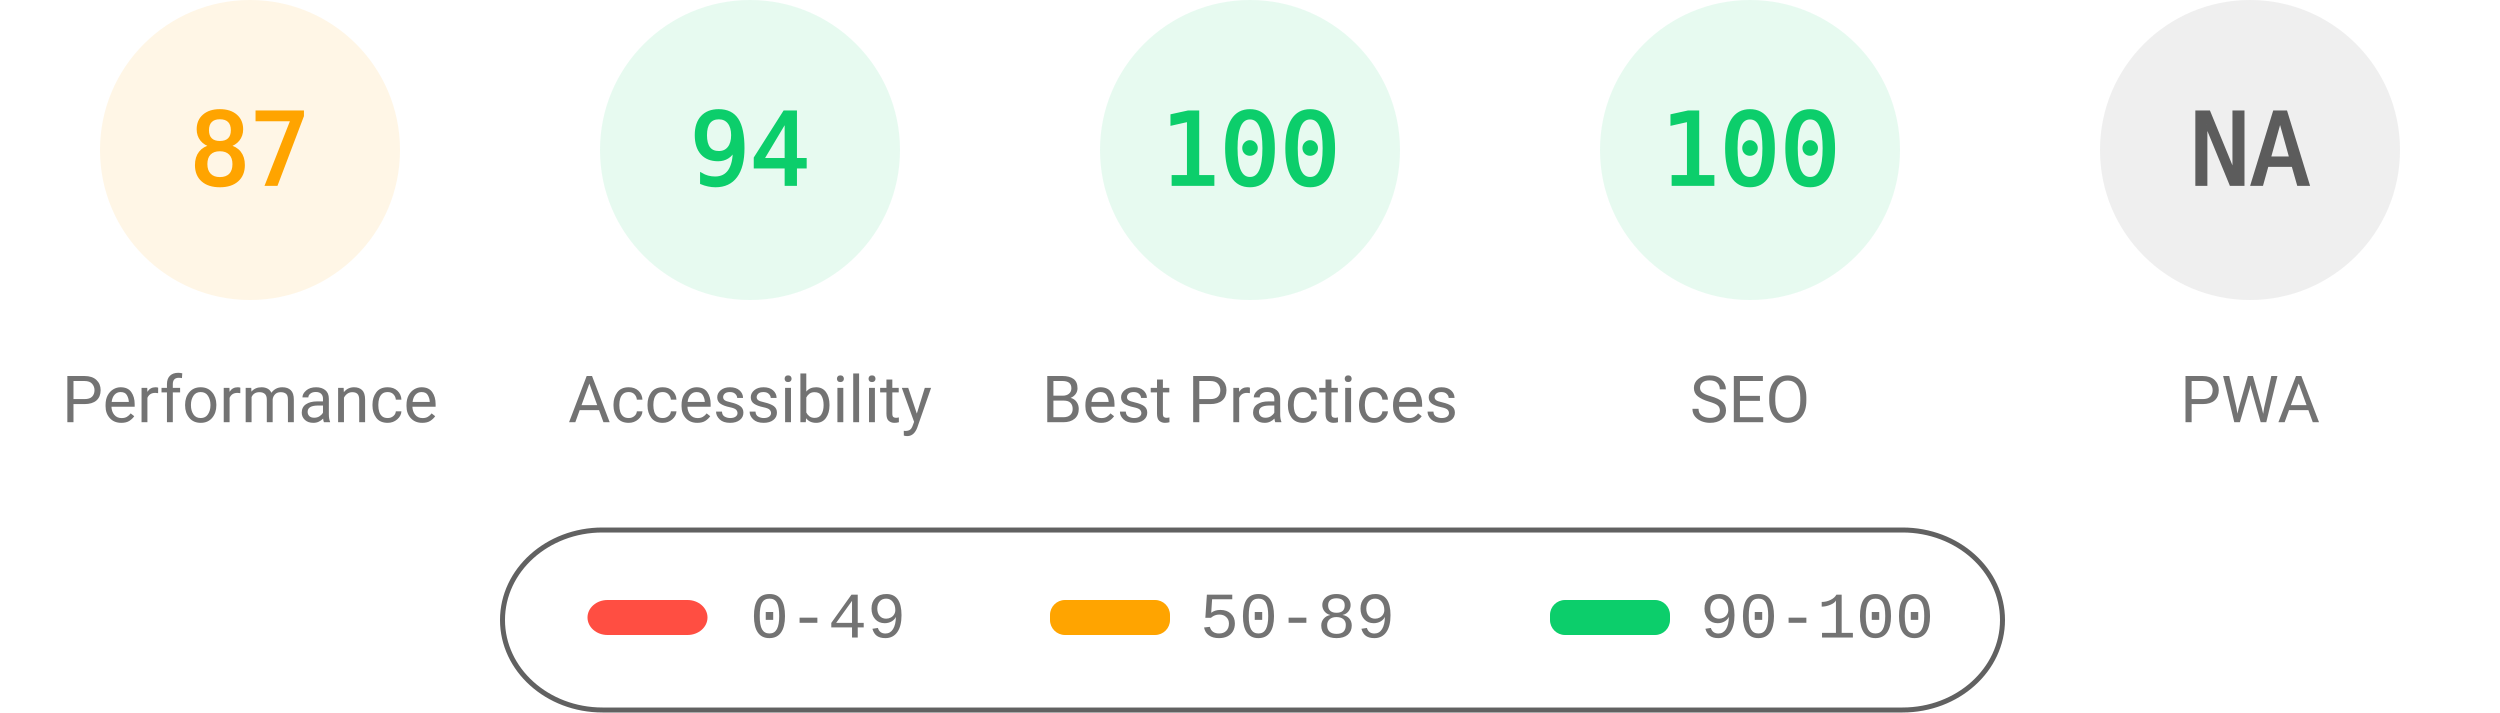
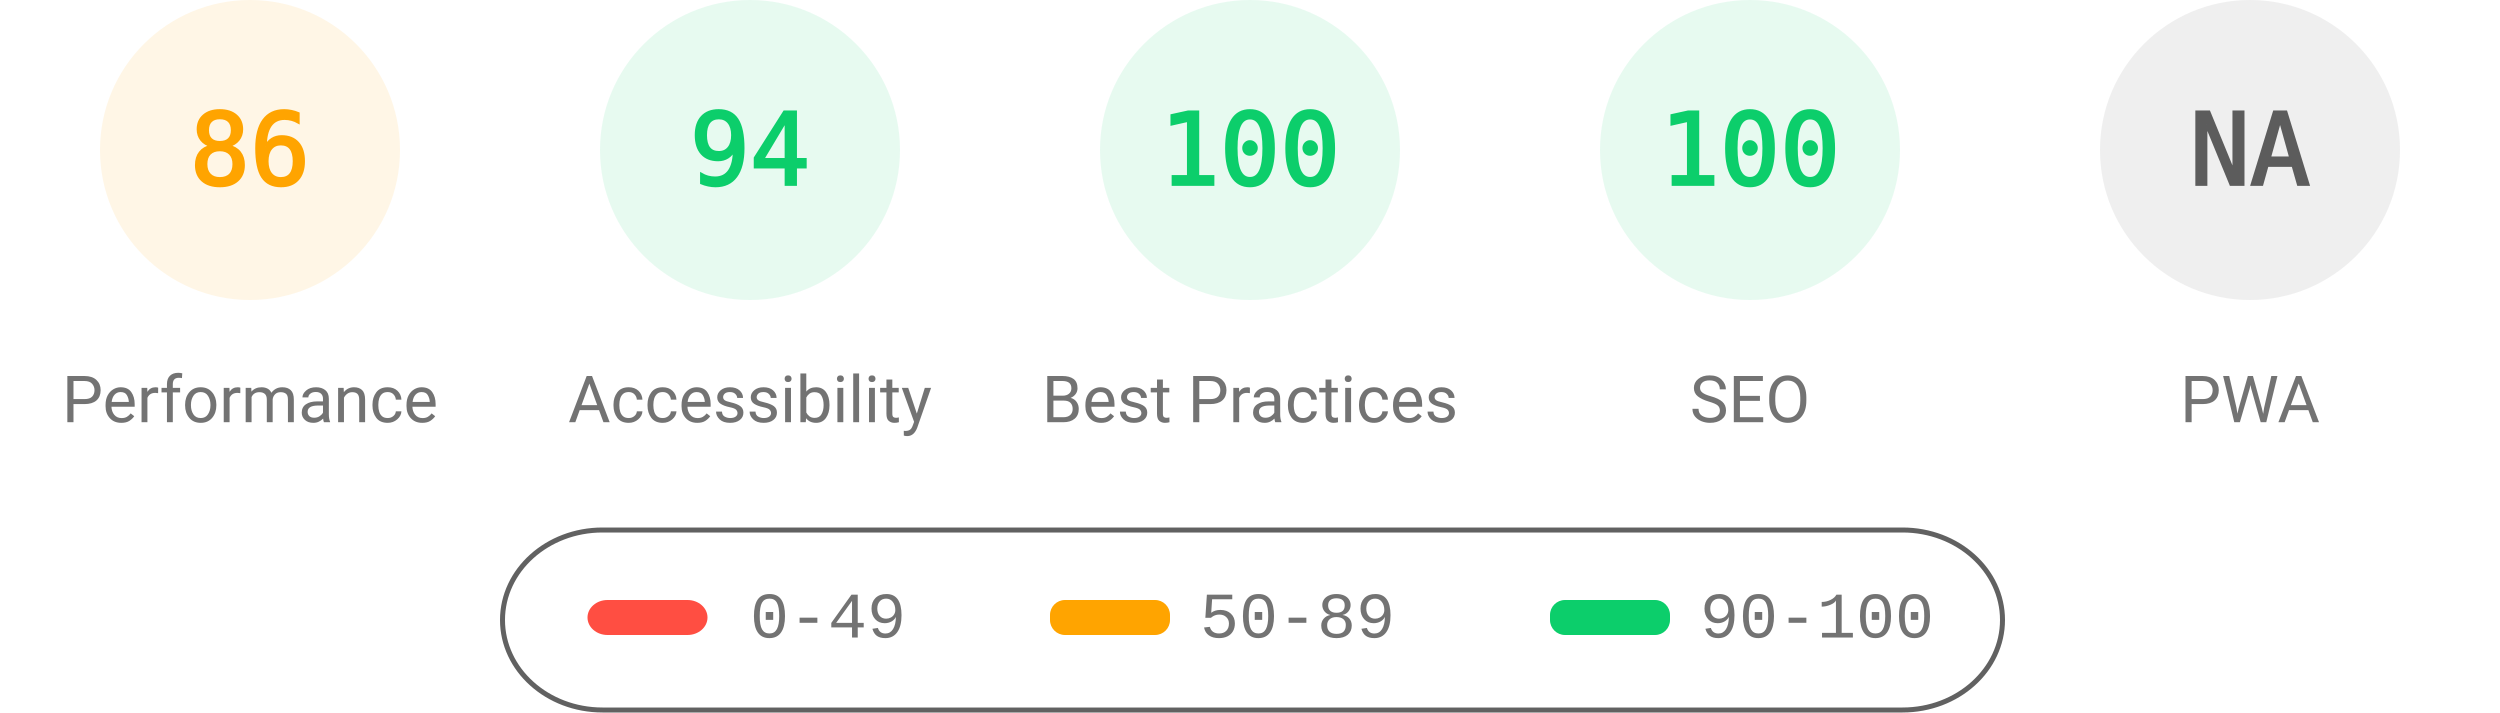
<svg xmlns="http://www.w3.org/2000/svg" fill="none" width="1000" height="285">
  <style>.gauge-base{opacity:.1}.gauge-arc{fill:none;animation-delay:250ms;stroke-linecap:round;transform:rotate(-90deg);transform-origin:100px 60px;animation:load-gauge 1s ease forwards}.guage-text{font-size:40px;font-family:monospace;text-align:center}.guage-red{color:#ff4e42;fill:#ff4e42;stroke:#ff4e42}.guage-orange{color:#ffa400;fill:#ffa400;stroke:#ffa400}.guage-green{color:#0cce6b;fill:#0cce6b;stroke:#0cce6b}.guage-undefined{color:#5c5c5c;fill:#5c5c5c;stroke:#5c5c5c}.guage-title{color:#737373;fill:#737373;stroke:none;font-size:26px;line-height:26px;font-family:Roboto,Halvetica,Arial,sans-serif}@keyframes load-gauge{from{stroke-dasharray:0 352.858}}</style>
  <svg class="guage-div guage-perf guage-orange" viewBox="0 0 200 200" width="200" height="200">
    <circle class="gauge-base" r="56" cx="100" cy="60" stroke-width="8" />
-     <circle class="gauge-arc guage-arc-1" r="56" cx="100" cy="60" stroke-width="8" style="stroke-dasharray:306.116,351.858" />
-     <text class="guage-text" x="100" y="60" alignment-baseline="central" dominant-baseline="central" text-anchor="middle">87</text>
+     <circle class="gauge-arc guage-arc-1" r="56" cx="100" cy="60" stroke-width="8" style="stroke-dasharray:302.598,351.858" />
+     <text class="guage-text" x="100" y="60" alignment-baseline="central" dominant-baseline="central" text-anchor="middle">86</text>
    <text class="guage-title" x="100" y="160" alignment-baseline="central" dominant-baseline="central" text-anchor="middle">Performance</text>
  </svg>
  <svg class="guage-div guage-acc guage-green" viewBox="0 0 200 200" width="200" height="200" x="200">
    <circle class="gauge-base" r="56" cx="100" cy="60" stroke-width="8" />
    <circle class="gauge-arc guage-arc-2" r="56" cx="100" cy="60" stroke-width="8" style="stroke-dasharray:330.747,351.858" />
    <text class="guage-text" x="100" y="60" alignment-baseline="central" dominant-baseline="central" text-anchor="middle">94</text>
    <text class="guage-title" x="100" y="160" alignment-baseline="central" dominant-baseline="central" text-anchor="middle">Accessibility</text>
  </svg>
  <svg class="guage-div guage-best guage-green" viewBox="0 0 200 200" width="200" height="200" x="400">
    <circle class="gauge-base" r="56" cx="100" cy="60" stroke-width="8" />
    <circle class="gauge-arc guage-arc-3" r="56" cx="100" cy="60" stroke-width="8" style="stroke-dasharray:351.858,351.858" />
    <text class="guage-text" x="100" y="60" alignment-baseline="central" dominant-baseline="central" text-anchor="middle">100</text>
    <text class="guage-title" x="100" y="160" alignment-baseline="central" dominant-baseline="central" text-anchor="middle">Best Practices</text>
  </svg>
  <svg class="guage-div guage-seo guage-green" viewBox="0 0 200 200" width="200" height="200" x="600">
    <circle class="gauge-base" r="56" cx="100" cy="60" stroke-width="8" />
    <circle class="gauge-arc guage-arc-4" r="56" cx="100" cy="60" stroke-width="8" style="stroke-dasharray:351.858,351.858" />
    <text class="guage-text" x="100" y="60" alignment-baseline="central" dominant-baseline="central" text-anchor="middle">100</text>
    <text class="guage-title" x="100" y="160" alignment-baseline="central" dominant-baseline="central" text-anchor="middle">SEO</text>
  </svg>
  <svg class="guage-div guage-pwa guage-undefined" viewBox="0 0 200 200" width="200" height="200" x="800">
    <circle class="gauge-base" r="56" cx="100" cy="60" stroke-width="8" />
    <circle class="gauge-arc guage-arc-4" r="56" cx="100" cy="60" stroke-width="8" style="stroke-dasharray:351.858,351.858" />
    <text class="guage-text" x="100" y="60" alignment-baseline="central" dominant-baseline="central" text-anchor="middle">NA</text>
    <text class="guage-title" x="100" y="160" alignment-baseline="central" dominant-baseline="central" text-anchor="middle">PWA</text>
  </svg>
  <svg width="604" height="76" x="200" y="210">
    <path fill="none" id="canvas_background" d="M-1-1h604v80H-1z" />
    <rect fill-opacity="0" stroke="#616161" stroke-width="2" rx="40" id="svg_2" height="72" width="600" y="2" x="1" fill="#000" />
    <rect stroke="#000" rx="8" id="svg_3" height="14" width="48" y="30" x="35" stroke-opacity="null" stroke-width="0" fill="#ff4e42" />
    <rect stroke="#000" rx="6" id="svg_4" height="14" width="48" y="30" x="220" stroke-opacity="null" stroke-width="0" fill="#ffa400" />
    <rect stroke="#000" rx="6" id="svg_5" height="14" width="48" y="30" x="420" stroke-opacity="null" stroke-width="0" fill="#0cce6b" />
    <text xml:space="preserve" text-anchor="start" font-family="'Courier New', Courier, monospace" font-size="26" id="svg_6" y="45" x="100" stroke-opacity="null" stroke-width="0" stroke="#000" fill="#737373">0-49</text>
    <text xml:space="preserve" text-anchor="start" font-family="'Courier New', Courier, monospace" font-size="26" id="svg_7" y="45" x="280" stroke-opacity="null" stroke-width="0" stroke="#000" fill="#737373">50-89</text>
    <text xml:space="preserve" text-anchor="start" font-family="'Courier New', Courier, monospace" font-size="26" id="svg_8" y="45" x="480" stroke-opacity="null" stroke-width="0" stroke="#000" fill="#737373">90-100</text>
  </svg>
</svg>
